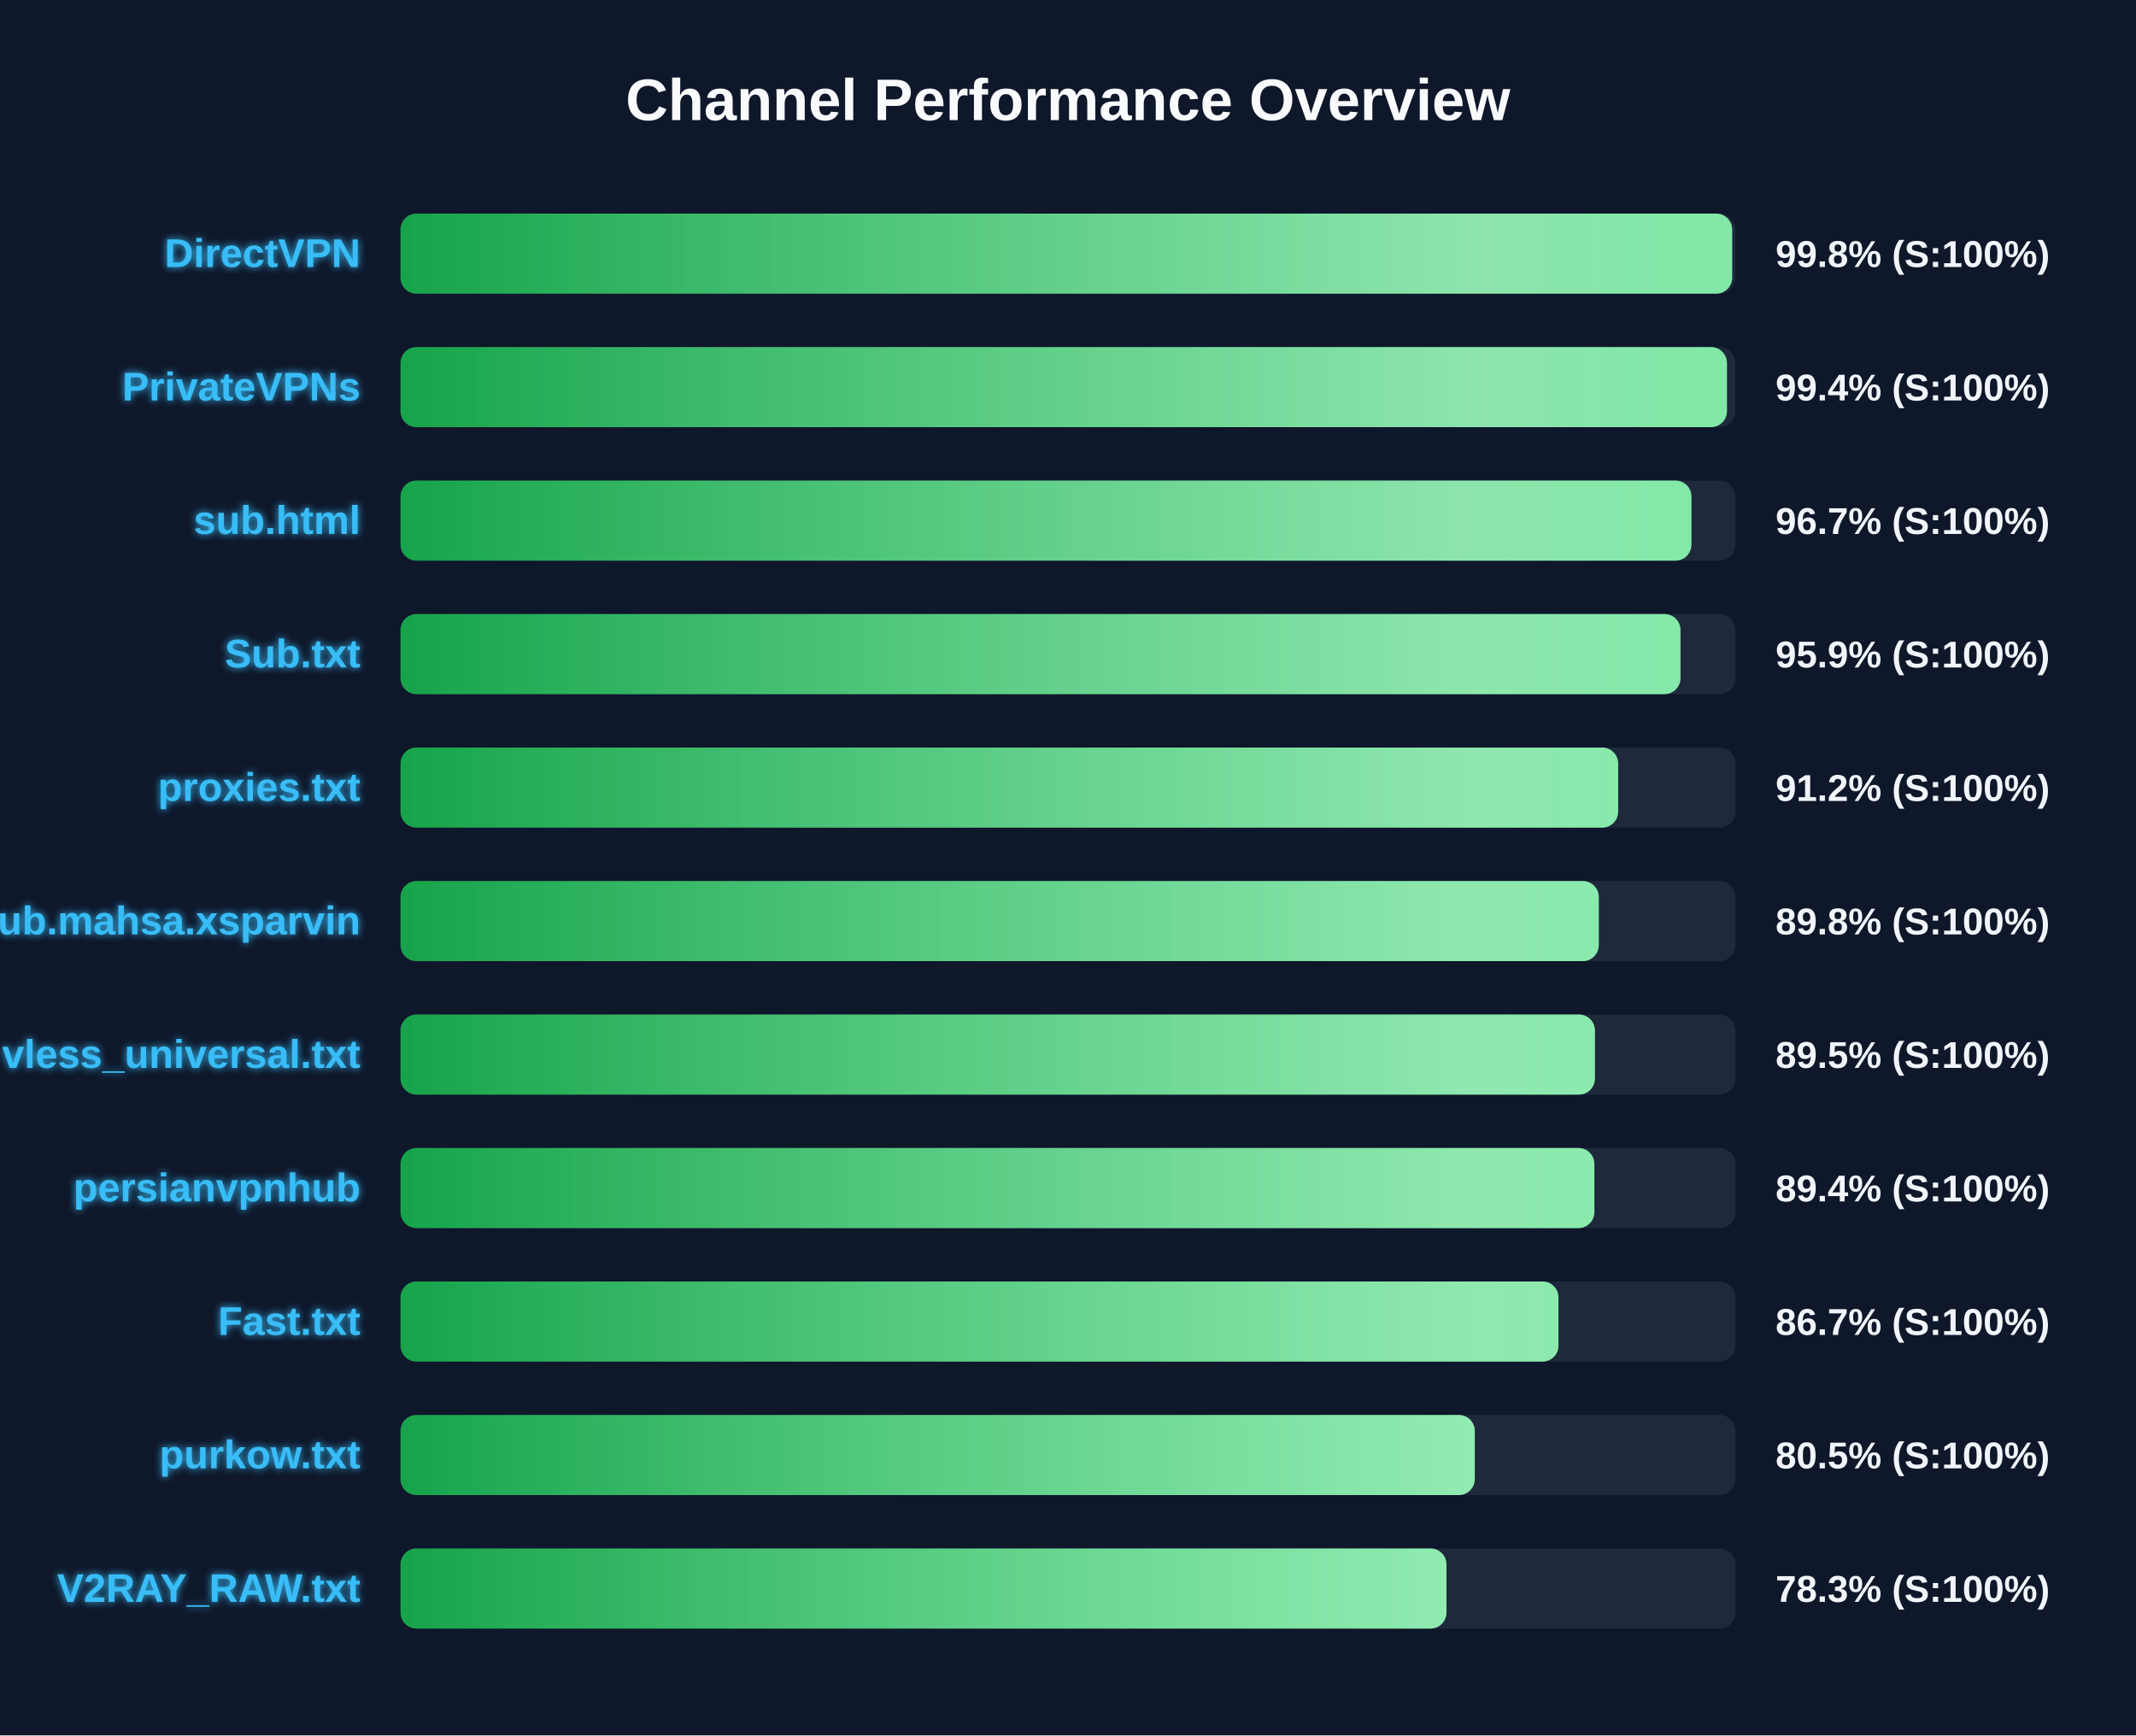
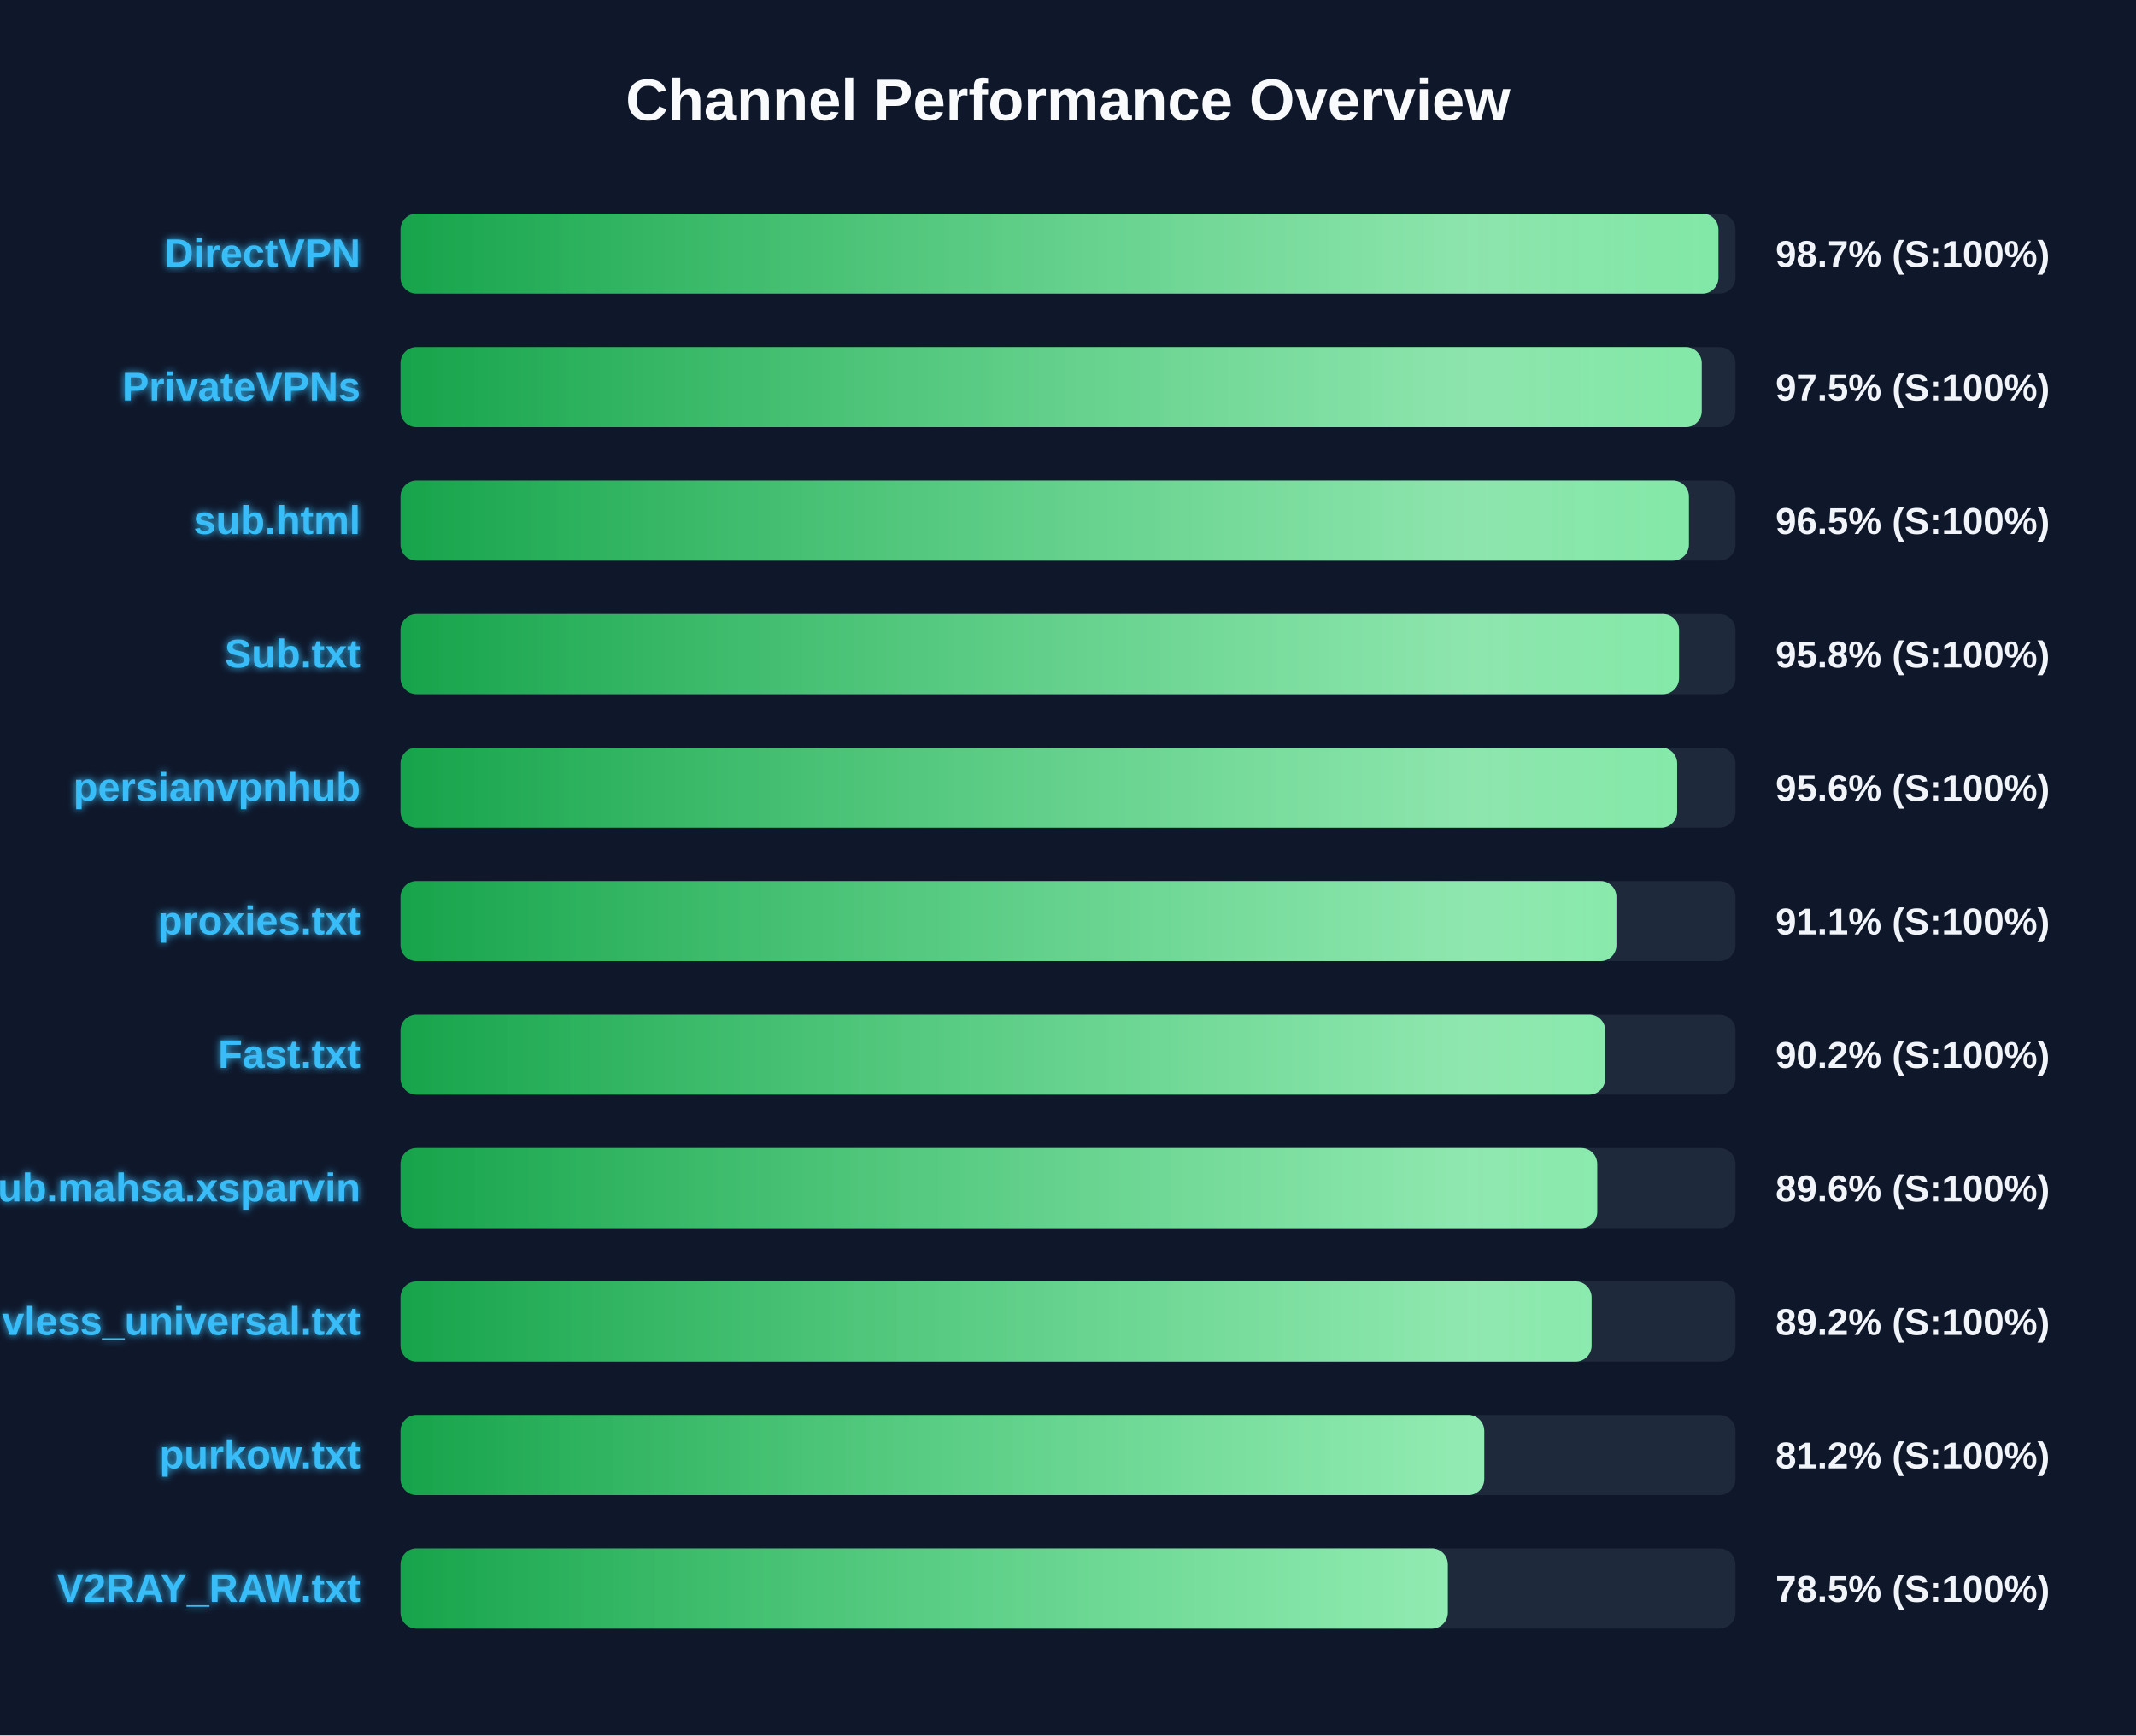
<svg xmlns="http://www.w3.org/2000/svg" width="800" height="650" version="1.1">
  <defs>
    <linearGradient id="grad-green" x1="0%" y1="0%" x2="100%" y2="0%">
      <stop offset="0%" stop-color="#16a34a" />
      <stop offset="100%" stop-color="#4ade80" />
    </linearGradient>
    <linearGradient id="grad-yellow" x1="0%" y1="0%" x2="100%" y2="0%">
      <stop offset="0%" stop-color="#ca8a04" />
      <stop offset="100%" stop-color="#fde047" />
    </linearGradient>
    <linearGradient id="grad-red" x1="0%" y1="0%" x2="100%" y2="0%">
      <stop offset="0%" stop-color="#dc2626" />
      <stop offset="100%" stop-color="#f87171" />
    </linearGradient>
    <linearGradient id="shimmer" x1="0%" y1="0%" x2="100%" y2="0%">
      <stop offset="0%" stop-color="rgba(255,255,255,0)" />
      <stop offset="50%" stop-color="rgba(255,255,255,0.4)" />
      <stop offset="100%" stop-color="rgba(255,255,255,0)" />
    </linearGradient>
    <filter id="glow" x="-20%" y="-20%" width="140%" height="140%">
      <feGaussianBlur stdDeviation="1.5" result="blur" />
      <feComposite in="SourceGraphic" in2="blur" operator="over" />
    </filter>
  </defs>
  <style>
        .bg-rect { fill: #0f172a; }
        .title { font: bold 22px 'Segoe UI', Arial, sans-serif; fill: #f8fafc; }
        .row { font: bold 15px 'Segoe UI', Arial, sans-serif; fill: #38bdf8; filter: url(#glow); }
        .score { font: bold 14px 'Segoe UI', Arial, sans-serif; fill: #f1f5f9; }
        @keyframes shimmer-anim {
            0% { transform: translateX(-100%); }
            100% { transform: translateX(200%); }
        }
        .shimmer-rect {
            animation: shimmer-anim 2.5s infinite linear;
        }
    </style>
  <rect width="100%" height="100%" class="bg-rect" />
  <text x="400" y="45" text-anchor="middle" class="title">Channel Performance Overview</text>
  <rect x="150" y="80" width="500" height="30" fill="#1e293b" rx="6" />
  <clipPath id="clip-0">
-     <rect x="150" y="80" width="498.75" height="30" rx="6" />
+     <rect x="150" y="80" width="493.6" height="30" rx="6" />
  </clipPath>
-   <rect x="150" y="80" width="498.75" height="30" fill="url(#grad-green)" rx="6" />
+   <rect x="150" y="80" width="493.6" height="30" fill="url(#grad-green)" rx="6" />
  <g clip-path="url(#clip-0)">
    <rect x="150" y="80" width="100%" height="30" fill="url(#shimmer)" class="shimmer-rect" />
  </g>
  <text x="135" y="100" text-anchor="end" class="row">DirectVPN</text>
-   <text x="665" y="100" text-anchor="start" class="score">99.8% (S:100%)</text>
+   <text x="665" y="100" text-anchor="start" class="score">98.7% (S:100%)</text>
  <rect x="150" y="130" width="500" height="30" fill="#1e293b" rx="6" />
  <clipPath id="clip-1">
-     <rect x="150" y="130" width="496.8" height="30" rx="6" />
+     <rect x="150" y="130" width="487.35" height="30" rx="6" />
  </clipPath>
-   <rect x="150" y="130" width="496.8" height="30" fill="url(#grad-green)" rx="6" />
+   <rect x="150" y="130" width="487.35" height="30" fill="url(#grad-green)" rx="6" />
  <g clip-path="url(#clip-1)">
    <rect x="150" y="130" width="100%" height="30" fill="url(#shimmer)" class="shimmer-rect" />
  </g>
  <text x="135" y="150" text-anchor="end" class="row">PrivateVPNs</text>
-   <text x="665" y="150" text-anchor="start" class="score">99.4% (S:100%)</text>
+   <text x="665" y="150" text-anchor="start" class="score">97.5% (S:100%)</text>
  <rect x="150" y="180" width="500" height="30" fill="#1e293b" rx="6" />
  <clipPath id="clip-2">
-     <rect x="150" y="180" width="483.5" height="30" rx="6" />
+     <rect x="150" y="180" width="482.55" height="30" rx="6" />
  </clipPath>
-   <rect x="150" y="180" width="483.5" height="30" fill="url(#grad-green)" rx="6" />
+   <rect x="150" y="180" width="482.55" height="30" fill="url(#grad-green)" rx="6" />
  <g clip-path="url(#clip-2)">
    <rect x="150" y="180" width="100%" height="30" fill="url(#shimmer)" class="shimmer-rect" />
  </g>
  <text x="135" y="200" text-anchor="end" class="row">sub.html</text>
-   <text x="665" y="200" text-anchor="start" class="score">96.7% (S:100%)</text>
+   <text x="665" y="200" text-anchor="start" class="score">96.5% (S:100%)</text>
  <rect x="150" y="230" width="500" height="30" fill="#1e293b" rx="6" />
  <clipPath id="clip-3">
-     <rect x="150" y="230" width="479.4" height="30" rx="6" />
+     <rect x="150" y="230" width="478.85" height="30" rx="6" />
  </clipPath>
-   <rect x="150" y="230" width="479.4" height="30" fill="url(#grad-green)" rx="6" />
+   <rect x="150" y="230" width="478.85" height="30" fill="url(#grad-green)" rx="6" />
  <g clip-path="url(#clip-3)">
    <rect x="150" y="230" width="100%" height="30" fill="url(#shimmer)" class="shimmer-rect" />
  </g>
  <text x="135" y="250" text-anchor="end" class="row">Sub.txt</text>
-   <text x="665" y="250" text-anchor="start" class="score">95.9% (S:100%)</text>
+   <text x="665" y="250" text-anchor="start" class="score">95.8% (S:100%)</text>
  <rect x="150" y="280" width="500" height="30" fill="#1e293b" rx="6" />
  <clipPath id="clip-4">
-     <rect x="150" y="280" width="456.05" height="30" rx="6" />
+     <rect x="150" y="280" width="478.15" height="30" rx="6" />
  </clipPath>
-   <rect x="150" y="280" width="456.05" height="30" fill="url(#grad-green)" rx="6" />
+   <rect x="150" y="280" width="478.15" height="30" fill="url(#grad-green)" rx="6" />
  <g clip-path="url(#clip-4)">
    <rect x="150" y="280" width="100%" height="30" fill="url(#shimmer)" class="shimmer-rect" />
  </g>
-   <text x="135" y="300" text-anchor="end" class="row">proxies.txt</text>
-   <text x="665" y="300" text-anchor="start" class="score">91.2% (S:100%)</text>
+   <text x="135" y="300" text-anchor="end" class="row">persianvpnhub</text>
+   <text x="665" y="300" text-anchor="start" class="score">95.6% (S:100%)</text>
  <rect x="150" y="330" width="500" height="30" fill="#1e293b" rx="6" />
  <clipPath id="clip-5">
-     <rect x="150" y="330" width="448.8" height="30" rx="6" />
+     <rect x="150" y="330" width="455.4" height="30" rx="6" />
  </clipPath>
-   <rect x="150" y="330" width="448.8" height="30" fill="url(#grad-green)" rx="6" />
+   <rect x="150" y="330" width="455.4" height="30" fill="url(#grad-green)" rx="6" />
  <g clip-path="url(#clip-5)">
    <rect x="150" y="330" width="100%" height="30" fill="url(#shimmer)" class="shimmer-rect" />
  </g>
-   <text x="135" y="350" text-anchor="end" class="row">Sub.mahsa.xsparvin</text>
-   <text x="665" y="350" text-anchor="start" class="score">89.8% (S:100%)</text>
+   <text x="135" y="350" text-anchor="end" class="row">proxies.txt</text>
+   <text x="665" y="350" text-anchor="start" class="score">91.1% (S:100%)</text>
  <rect x="150" y="380" width="500" height="30" fill="#1e293b" rx="6" />
  <clipPath id="clip-6">
-     <rect x="150" y="380" width="447.35" height="30" rx="6" />
+     <rect x="150" y="380" width="451.2" height="30" rx="6" />
  </clipPath>
-   <rect x="150" y="380" width="447.35" height="30" fill="url(#grad-green)" rx="6" />
+   <rect x="150" y="380" width="451.2" height="30" fill="url(#grad-green)" rx="6" />
  <g clip-path="url(#clip-6)">
    <rect x="150" y="380" width="100%" height="30" fill="url(#shimmer)" class="shimmer-rect" />
  </g>
-   <text x="135" y="400" text-anchor="end" class="row">vless_universal.txt</text>
-   <text x="665" y="400" text-anchor="start" class="score">89.5% (S:100%)</text>
+   <text x="135" y="400" text-anchor="end" class="row">Fast.txt</text>
+   <text x="665" y="400" text-anchor="start" class="score">90.2% (S:100%)</text>
  <rect x="150" y="430" width="500" height="30" fill="#1e293b" rx="6" />
  <clipPath id="clip-7">
-     <rect x="150" y="430" width="447.15" height="30" rx="6" />
+     <rect x="150" y="430" width="448.2" height="30" rx="6" />
  </clipPath>
-   <rect x="150" y="430" width="447.15" height="30" fill="url(#grad-green)" rx="6" />
+   <rect x="150" y="430" width="448.2" height="30" fill="url(#grad-green)" rx="6" />
  <g clip-path="url(#clip-7)">
    <rect x="150" y="430" width="100%" height="30" fill="url(#shimmer)" class="shimmer-rect" />
  </g>
-   <text x="135" y="450" text-anchor="end" class="row">persianvpnhub</text>
-   <text x="665" y="450" text-anchor="start" class="score">89.4% (S:100%)</text>
+   <text x="135" y="450" text-anchor="end" class="row">Sub.mahsa.xsparvin</text>
+   <text x="665" y="450" text-anchor="start" class="score">89.6% (S:100%)</text>
  <rect x="150" y="480" width="500" height="30" fill="#1e293b" rx="6" />
  <clipPath id="clip-8">
-     <rect x="150" y="480" width="433.7" height="30" rx="6" />
+     <rect x="150" y="480" width="446.1" height="30" rx="6" />
  </clipPath>
-   <rect x="150" y="480" width="433.7" height="30" fill="url(#grad-green)" rx="6" />
+   <rect x="150" y="480" width="446.1" height="30" fill="url(#grad-green)" rx="6" />
  <g clip-path="url(#clip-8)">
    <rect x="150" y="480" width="100%" height="30" fill="url(#shimmer)" class="shimmer-rect" />
  </g>
-   <text x="135" y="500" text-anchor="end" class="row">Fast.txt</text>
-   <text x="665" y="500" text-anchor="start" class="score">86.7% (S:100%)</text>
+   <text x="135" y="500" text-anchor="end" class="row">vless_universal.txt</text>
+   <text x="665" y="500" text-anchor="start" class="score">89.2% (S:100%)</text>
  <rect x="150" y="530" width="500" height="30" fill="#1e293b" rx="6" />
  <clipPath id="clip-9">
-     <rect x="150" y="530" width="402.35" height="30" rx="6" />
+     <rect x="150" y="530" width="405.9" height="30" rx="6" />
  </clipPath>
-   <rect x="150" y="530" width="402.35" height="30" fill="url(#grad-green)" rx="6" />
+   <rect x="150" y="530" width="405.9" height="30" fill="url(#grad-green)" rx="6" />
  <g clip-path="url(#clip-9)">
    <rect x="150" y="530" width="100%" height="30" fill="url(#shimmer)" class="shimmer-rect" />
  </g>
  <text x="135" y="550" text-anchor="end" class="row">purkow.txt</text>
-   <text x="665" y="550" text-anchor="start" class="score">80.5% (S:100%)</text>
+   <text x="665" y="550" text-anchor="start" class="score">81.2% (S:100%)</text>
  <rect x="150" y="580" width="500" height="30" fill="#1e293b" rx="6" />
  <clipPath id="clip-10">
-     <rect x="150" y="580" width="391.75" height="30" rx="6" />
+     <rect x="150" y="580" width="392.25" height="30" rx="6" />
  </clipPath>
-   <rect x="150" y="580" width="391.75" height="30" fill="url(#grad-green)" rx="6" />
+   <rect x="150" y="580" width="392.25" height="30" fill="url(#grad-green)" rx="6" />
  <g clip-path="url(#clip-10)">
    <rect x="150" y="580" width="100%" height="30" fill="url(#shimmer)" class="shimmer-rect" />
  </g>
  <text x="135" y="600" text-anchor="end" class="row">V2RAY_RAW.txt</text>
-   <text x="665" y="600" text-anchor="start" class="score">78.3% (S:100%)</text>
+   <text x="665" y="600" text-anchor="start" class="score">78.5% (S:100%)</text>
</svg>
